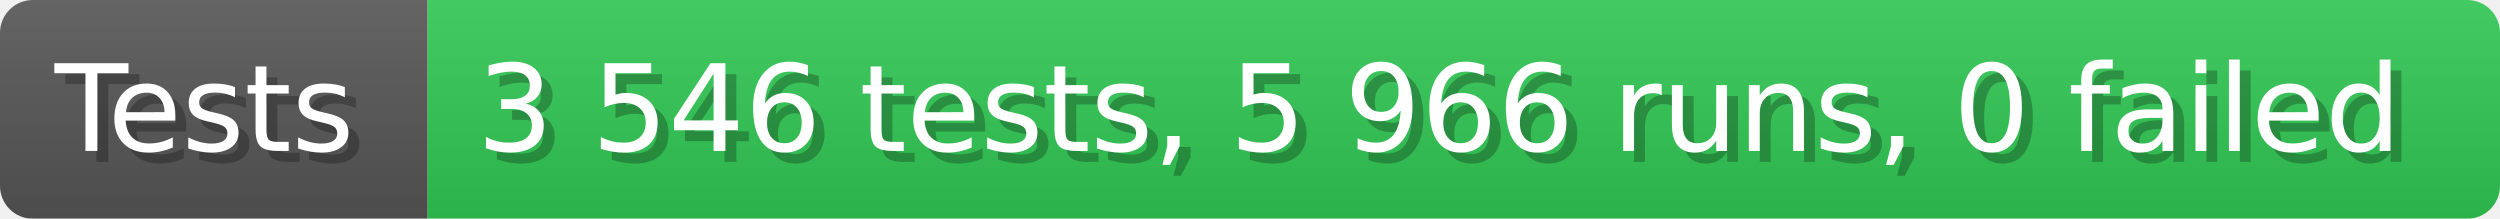
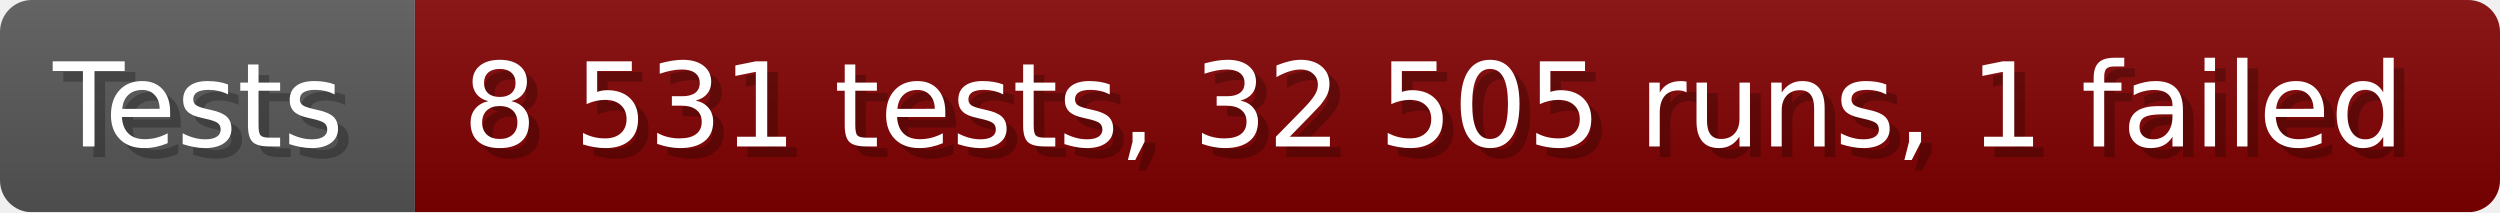
- <svg xmlns="http://www.w3.org/2000/svg" width="228.6" height="20" viewBox="0 0 2286 200" role="img" aria-label="Tests: 3 546 tests, 5 966 runs, 0 failed">
+ <svg xmlns="http://www.w3.org/2000/svg" width="235.6" height="20" viewBox="0 0 2356 200" role="img" aria-label="Tests: 8 531 tests, 32 505 runs, 1 failed">
  <linearGradient id="a" x2="0" y2="100%">
    <stop offset="0" stop-opacity=".1" stop-color="#EEE" />
    <stop offset="1" stop-opacity=".1" />
  </linearGradient>
  <mask id="m">
-     <rect width="2286" height="200" rx="30" fill="#FFF" />
+     <rect width="2356" height="200" rx="30" fill="#FFF" />
  </mask>
  <g mask="url(#m)">
    <rect width="391" height="200" fill="#555" />
-     <rect width="1895" height="200" fill="#31c653" x="391" />
-     <rect width="2286" height="200" fill="url(#a)" />
+     <rect width="1965" height="200" fill="#800000" x="391" />
+     <rect width="2356" height="200" fill="url(#a)" />
  </g>
  <g aria-hidden="true" fill="#fff" text-anchor="start" font-family="Verdana,DejaVu Sans,sans-serif" font-size="110">
    <text x="60" y="148" textLength="291" fill="#000" opacity="0.25">Tests</text>
    <text x="50" y="138" textLength="291">Tests</text>
-     <text x="446" y="148" textLength="1795" fill="#000" opacity="0.25">3 546 tests, 5 966 runs, 0 failed</text>
-     <text x="436" y="138" textLength="1795">3 546 tests, 5 966 runs, 0 failed</text>
+     <text x="446" y="148" textLength="1865" fill="#000" opacity="0.25">8 531 tests, 32 505 runs, 1 failed</text>
+     <text x="436" y="138" textLength="1865">8 531 tests, 32 505 runs, 1 failed</text>
  </g>
</svg>
